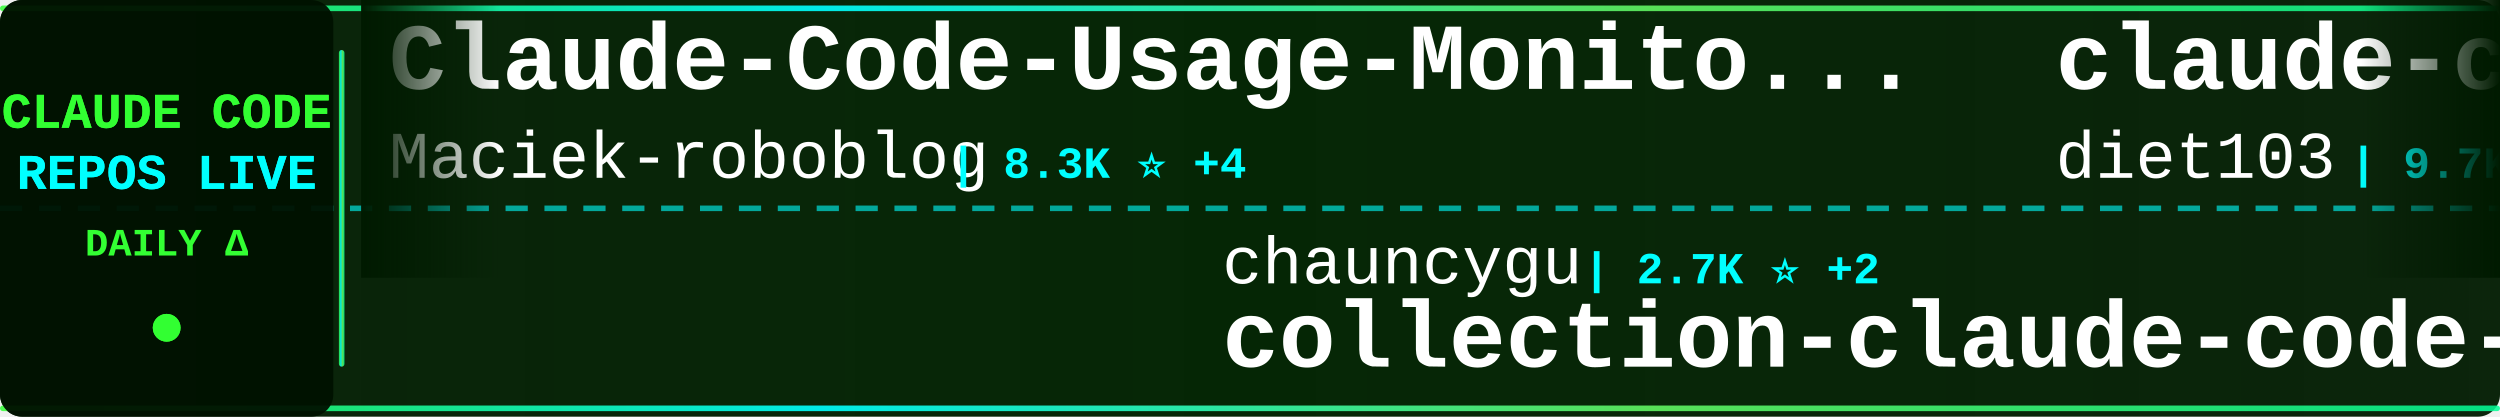
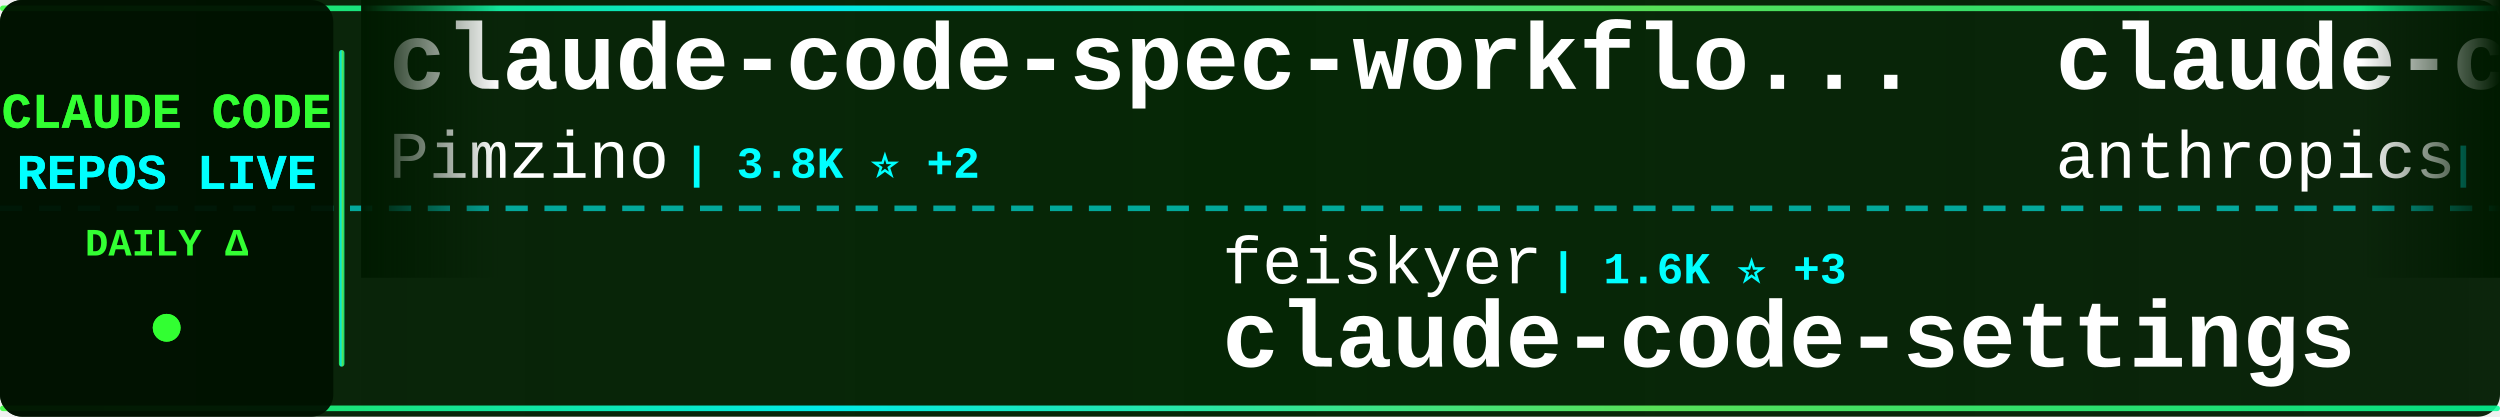
<svg xmlns="http://www.w3.org/2000/svg" width="900" height="150">
  <defs>
    <linearGradient id="tickerBg" x1="0%" y1="0%" x2="100%" y2="0%">
      <stop offset="0%" style="stop-color:#001a00;stop-opacity:0.95" />
      <stop offset="50%" style="stop-color:#002200;stop-opacity:0.98" />
      <stop offset="100%" style="stop-color:#001a00;stop-opacity:0.95" />
    </linearGradient>
    <linearGradient id="borderGrad" x1="0%" y1="0%" x2="100%" y2="0%">
      <stop offset="0%" style="stop-color:#33ff33;stop-opacity:0.85">
        <animate attributeName="stop-opacity" values="0.85;1;0.85" dur="2s" repeatCount="indefinite" />
      </stop>
      <stop offset="33%" style="stop-color:#00ffff;stop-opacity:0.9">
        <animate attributeName="stop-opacity" values="0.9;1;0.9" dur="2.2s" repeatCount="indefinite" />
      </stop>
      <stop offset="66%" style="stop-color:#66ff66;stop-opacity:0.85">
        <animate attributeName="stop-opacity" values="0.85;1;0.85" dur="1.8s" repeatCount="indefinite" />
      </stop>
      <stop offset="100%" style="stop-color:#00ff99;stop-opacity:0.85">
        <animate attributeName="stop-opacity" values="0.85;1;0.85" dur="2s" repeatCount="indefinite" />
      </stop>
    </linearGradient>
    <filter id="textGlow">
      <feGaussianBlur stdDeviation="0.1" result="coloredBlur" />
      <feMerge>
        <feMergeNode in="coloredBlur" />
        <feMergeNode in="SourceGraphic" />
      </feMerge>
    </filter>
    <filter id="metricGlow">
      <feGaussianBlur stdDeviation="0.2" result="coloredBlur" />
      <feMerge>
        <feMergeNode in="coloredBlur" />
        <feMergeNode in="SourceGraphic" />
      </feMerge>
    </filter>
    <linearGradient id="leftFade" x1="0%" y1="0%" x2="100%" y2="0%">
      <stop offset="0%" style="stop-color:#001a00;stop-opacity:1" />
      <stop offset="100%" style="stop-color:#001a00;stop-opacity:0" />
    </linearGradient>
    <linearGradient id="rightFade" x1="0%" y1="0%" x2="100%" y2="0%">
      <stop offset="0%" style="stop-color:#001a00;stop-opacity:0" />
      <stop offset="100%" style="stop-color:#001a00;stop-opacity:1" />
    </linearGradient>
  </defs>
  <rect width="900" height="150" fill="url(#tickerBg)" rx="8" />
  <rect x="0" y="2" width="900" height="2" fill="url(#borderGrad)" rx="1" />
  <rect x="0" y="146" width="900" height="2" fill="url(#borderGrad)" rx="1" />
  <line x1="0" y1="75" x2="900" y2="75" stroke="#00ffff" stroke-width="2" stroke-dasharray="8 6" opacity="0.6" />
  <rect x="0" y="0" width="120" height="150" fill="#001100" opacity="0.95" rx="8" />
  <text x="60" y="46" font-family="'Courier New', monospace" font-size="18" font-weight="bold" fill="#33ff33" text-anchor="middle" filter="url(#textGlow)">
    CLAUDE CODE
  </text>
  <text x="60" y="68" font-family="'Courier New', monospace" font-size="18" font-weight="bold" fill="#00ffff" text-anchor="middle" filter="url(#textGlow)">
    REPOS LIVE
  </text>
  <text x="60" y="92" font-family="'Courier New', monospace" font-size="14" font-weight="bold" fill="#33ff33" text-anchor="middle">
    DAILY Δ
  </text>
  <circle cx="60" cy="118" r="5" fill="#33ff33" filter="url(#metricGlow)">
    <animate attributeName="r" values="4;6;4" dur="1.5s" repeatCount="indefinite" />
    <animate attributeName="opacity" values="0.6;1;0.6" dur="1.5s" repeatCount="indefinite" />
  </circle>
  <rect x="122" y="18" width="2" height="114" fill="url(#borderGrad)" rx="1" />
  <clipPath id="tickerClip">
    <rect x="130" y="0" width="770" height="150" />
  </clipPath>
  <g clip-path="url(#tickerClip)">
    <g id="tickerItems">
      <animateTransform attributeName="transform" attributeType="XML" type="translate" from="0 0" to="-3000 0" dur="54s" repeatCount="indefinite" />
      <g transform="translate(0, 0)">
-         <text x="140" y="32" font-family="'Courier New', monospace" font-size="34" font-weight="bold" fill="#ffffff">Claude-Code-Usage-Monito...</text>
-         <text x="140" y="64" font-family="'Courier New', monospace" font-size="24" font-weight="normal" fill="#ffffff" opacity="1.0">Maciek-roboblog</text>
-         <text x="342" y="64" font-family="'Courier New', monospace" font-size="16" font-weight="bold" fill="#00ffff"> | 8.3K ⭐ +4</text>
+         <text x="140" y="32" font-family="'Courier New', monospace" font-size="34" font-weight="bold" fill="#ffffff">claude-code-spec-workflo...</text>
+         <text x="140" y="64" font-family="'Courier New', monospace" font-size="24" font-weight="normal" fill="#ffffff" opacity="1.0">Pimzino</text>
+         <text x="246" y="64" font-family="'Courier New', monospace" font-size="16" font-weight="bold" fill="#00ffff"> | 3.8K ⭐ +2</text>
      </g>
      <g transform="translate(300, 0)">
-         <text x="140" y="102" font-family="'Courier New', monospace" font-size="24" font-weight="normal" fill="#ffffff" opacity="1.0">chauncygu</text>
-         <text x="270" y="102" font-family="'Courier New', monospace" font-size="16" font-weight="bold" fill="#00ffff"> | 2.7K ⭐ +2</text>
-         <text x="140" y="132" font-family="'Courier New', monospace" font-size="34" font-weight="bold" fill="#ffffff">collection-claude-code-s...</text>
+         <text x="140" y="102" font-family="'Courier New', monospace" font-size="24" font-weight="normal" fill="#ffffff" opacity="1.0">feiskyer</text>
+         <text x="258" y="102" font-family="'Courier New', monospace" font-size="16" font-weight="bold" fill="#00ffff"> | 1.6K ⭐ +3</text>
+         <text x="140" y="132" font-family="'Courier New', monospace" font-size="34" font-weight="bold" fill="#ffffff">claude-code-settings</text>
      </g>
      <g transform="translate(600, 0)">
-         <text x="140" y="32" font-family="'Courier New', monospace" font-size="34" font-weight="bold" fill="#ffffff">claude-code-infrastructu...</text>
-         <text x="140" y="64" font-family="'Courier New', monospace" font-size="24" font-weight="normal" fill="#ffffff" opacity="1.0">diet103</text>
-         <text x="246" y="64" font-family="'Courier New', monospace" font-size="16" font-weight="bold" fill="#00ffff"> | 9.7K ⭐ +6</text>
+         <text x="140" y="32" font-family="'Courier New', monospace" font-size="34" font-weight="bold" fill="#ffffff">claude-code-action</text>
+         <text x="140" y="64" font-family="'Courier New', monospace" font-size="24" font-weight="normal" fill="#ffffff" opacity="1.0">anthropics</text>
+         <text x="282" y="64" font-family="'Courier New', monospace" font-size="16" font-weight="bold" fill="#00ffff"> | 8.2K ⭐ +13</text>
      </g>
      <g transform="translate(900, 0)">
-         <text x="140" y="102" font-family="'Courier New', monospace" font-size="24" font-weight="normal" fill="#ffffff" opacity="1.0">Piebald-AI</text>
-         <text x="282" y="102" font-family="'Courier New', monospace" font-size="16" font-weight="bold" fill="#00ffff"> | 11.4K ⭐ +19</text>
-         <text x="140" y="132" font-family="'Courier New', monospace" font-size="34" font-weight="bold" fill="#ffffff">claude-code-system-promp...</text>
+         <text x="140" y="102" font-family="'Courier New', monospace" font-size="24" font-weight="normal" fill="#ffffff" opacity="1.0">kodu-ai</text>
+         <text x="246" y="102" font-family="'Courier New', monospace" font-size="16" font-weight="bold" fill="#00ffff"> | 5.3K ⭐ +2</text>
+         <text x="140" y="132" font-family="'Courier New', monospace" font-size="34" font-weight="bold" fill="#ffffff">claude-coder</text>
      </g>
      <g transform="translate(1200, 0)">
-         <text x="140" y="32" font-family="'Courier New', monospace" font-size="34" font-weight="bold" fill="#ffffff">claude-coder</text>
-         <text x="140" y="64" font-family="'Courier New', monospace" font-size="24" font-weight="normal" fill="#ffffff" opacity="1.0">kodu-ai</text>
-         <text x="246" y="64" font-family="'Courier New', monospace" font-size="16" font-weight="bold" fill="#00ffff"> | 5.3K ⭐ +2</text>
+         <text x="140" y="32" font-family="'Courier New', monospace" font-size="34" font-weight="bold" fill="#ffffff">claude-code-source-build</text>
+         <text x="140" y="64" font-family="'Courier New', monospace" font-size="24" font-weight="normal" fill="#ffffff" opacity="1.0">andrew-kramer-inno</text>
+         <text x="378" y="64" font-family="'Courier New', monospace" font-size="16" font-weight="bold" fill="#00ffff"> | 589 ⭐</text>
      </g>
      <g transform="translate(1500, 0)">
-         <text x="140" y="102" font-family="'Courier New', monospace" font-size="24" font-weight="normal" fill="#ffffff" opacity="1.0">affaan-m</text>
-         <text x="258" y="102" font-family="'Courier New', monospace" font-size="16" font-weight="bold" fill="#00ffff"> | 222.4K ⭐ +419</text>
-         <text x="140" y="132" font-family="'Courier New', monospace" font-size="34" font-weight="bold" fill="#ffffff">ECC</text>
+         <text x="140" y="102" font-family="'Courier New', monospace" font-size="24" font-weight="normal" fill="#ffffff" opacity="1.0">darcyegb</text>
+         <text x="258" y="102" font-family="'Courier New', monospace" font-size="16" font-weight="bold" fill="#00ffff"> | 737 ⭐ +1</text>
+         <text x="140" y="132" font-family="'Courier New', monospace" font-size="34" font-weight="bold" fill="#ffffff">ClaudeCodeAgents</text>
      </g>
      <g transform="translate(1800, 0)">
-         <text x="140" y="32" font-family="'Courier New', monospace" font-size="34" font-weight="bold" fill="#ffffff">claude-code-pm-course</text>
-         <text x="140" y="64" font-family="'Courier New', monospace" font-size="24" font-weight="normal" fill="#ffffff" opacity="1.0">carlvellotti</text>
-         <text x="306" y="64" font-family="'Courier New', monospace" font-size="16" font-weight="bold" fill="#00ffff"> | 2.1K ⭐</text>
+         <text x="140" y="32" font-family="'Courier New', monospace" font-size="34" font-weight="bold" fill="#ffffff">claude-howto</text>
+         <text x="140" y="64" font-family="'Courier New', monospace" font-size="24" font-weight="normal" fill="#ffffff" opacity="1.0">luongnv89</text>
+         <text x="270" y="64" font-family="'Courier New', monospace" font-size="16" font-weight="bold" fill="#00ffff"> | 38.6K ⭐ +218</text>
      </g>
      <g transform="translate(2100, 0)">
-         <text x="140" y="102" font-family="'Courier New', monospace" font-size="24" font-weight="normal" fill="#ffffff" opacity="1.0">777genius</text>
-         <text x="270" y="102" font-family="'Courier New', monospace" font-size="16" font-weight="bold" fill="#00ffff"> | 915 ⭐</text>
-         <text x="140" y="132" font-family="'Courier New', monospace" font-size="34" font-weight="bold" fill="#ffffff">claude-code-source-code</text>
+         <text x="140" y="102" font-family="'Courier New', monospace" font-size="24" font-weight="normal" fill="#ffffff" opacity="1.0">freestylefly</text>
+         <text x="306" y="102" font-family="'Courier New', monospace" font-size="16" font-weight="bold" fill="#00ffff"> | 127 ⭐</text>
+         <text x="140" y="132" font-family="'Courier New', monospace" font-size="34" font-weight="bold" fill="#ffffff">claude-code</text>
      </g>
      <g transform="translate(2400, 0)">
-         <text x="140" y="32" font-family="'Courier New', monospace" font-size="34" font-weight="bold" fill="#ffffff">claude-code-rev</text>
-         <text x="140" y="64" font-family="'Courier New', monospace" font-size="24" font-weight="normal" fill="#ffffff" opacity="1.0">oboard</text>
-         <text x="234" y="64" font-family="'Courier New', monospace" font-size="16" font-weight="bold" fill="#00ffff"> | 3.2K ⭐ +1</text>
+         <text x="140" y="32" font-family="'Courier New', monospace" font-size="34" font-weight="bold" fill="#ffffff">claude-code</text>
+         <text x="140" y="64" font-family="'Courier New', monospace" font-size="24" font-weight="normal" fill="#ffffff" opacity="1.0">VineeTagarwaL-code</text>
+         <text x="378" y="64" font-family="'Courier New', monospace" font-size="16" font-weight="bold" fill="#00ffff"> | 276 ⭐</text>
      </g>
      <g transform="translate(2700, 0)">
-         <text x="140" y="102" font-family="'Courier New', monospace" font-size="24" font-weight="normal" fill="#ffffff" opacity="1.0">ChrisWiles</text>
-         <text x="282" y="102" font-family="'Courier New', monospace" font-size="16" font-weight="bold" fill="#00ffff"> | 6.0K ⭐ +2</text>
-         <text x="140" y="132" font-family="'Courier New', monospace" font-size="34" font-weight="bold" fill="#ffffff">claude-code-showcase</text>
+         <text x="140" y="102" font-family="'Courier New', monospace" font-size="24" font-weight="normal" fill="#ffffff" opacity="1.0">pedrohcgs</text>
+         <text x="270" y="102" font-family="'Courier New', monospace" font-size="16" font-weight="bold" fill="#00ffff"> | 1.3K ⭐ +6</text>
+         <text x="140" y="132" font-family="'Courier New', monospace" font-size="34" font-weight="bold" fill="#ffffff">claude-code-my-workflow</text>
      </g>
      <g transform="translate(3000, 0)">
-         <text x="140" y="32" font-family="'Courier New', monospace" font-size="34" font-weight="bold" fill="#ffffff">Claude-Code-Usage-Monito...</text>
-         <text x="140" y="64" font-family="'Courier New', monospace" font-size="24" font-weight="normal" fill="#ffffff" opacity="1.0">Maciek-roboblog</text>
-         <text x="342" y="64" font-family="'Courier New', monospace" font-size="16" font-weight="bold" fill="#00ffff"> | 8.3K ⭐ +4</text>
+         <text x="140" y="32" font-family="'Courier New', monospace" font-size="34" font-weight="bold" fill="#ffffff">claude-code-spec-workflo...</text>
+         <text x="140" y="64" font-family="'Courier New', monospace" font-size="24" font-weight="normal" fill="#ffffff" opacity="1.0">Pimzino</text>
+         <text x="246" y="64" font-family="'Courier New', monospace" font-size="16" font-weight="bold" fill="#00ffff"> | 3.8K ⭐ +2</text>
      </g>
      <g transform="translate(3300, 0)">
-         <text x="140" y="102" font-family="'Courier New', monospace" font-size="24" font-weight="normal" fill="#ffffff" opacity="1.0">chauncygu</text>
-         <text x="270" y="102" font-family="'Courier New', monospace" font-size="16" font-weight="bold" fill="#00ffff"> | 2.7K ⭐ +2</text>
-         <text x="140" y="132" font-family="'Courier New', monospace" font-size="34" font-weight="bold" fill="#ffffff">collection-claude-code-s...</text>
+         <text x="140" y="102" font-family="'Courier New', monospace" font-size="24" font-weight="normal" fill="#ffffff" opacity="1.0">feiskyer</text>
+         <text x="258" y="102" font-family="'Courier New', monospace" font-size="16" font-weight="bold" fill="#00ffff"> | 1.6K ⭐ +3</text>
+         <text x="140" y="132" font-family="'Courier New', monospace" font-size="34" font-weight="bold" fill="#ffffff">claude-code-settings</text>
      </g>
      <g transform="translate(3600, 0)">
-         <text x="140" y="32" font-family="'Courier New', monospace" font-size="34" font-weight="bold" fill="#ffffff">claude-code-infrastructu...</text>
-         <text x="140" y="64" font-family="'Courier New', monospace" font-size="24" font-weight="normal" fill="#ffffff" opacity="1.0">diet103</text>
-         <text x="246" y="64" font-family="'Courier New', monospace" font-size="16" font-weight="bold" fill="#00ffff"> | 9.7K ⭐ +6</text>
+         <text x="140" y="32" font-family="'Courier New', monospace" font-size="34" font-weight="bold" fill="#ffffff">claude-code-action</text>
+         <text x="140" y="64" font-family="'Courier New', monospace" font-size="24" font-weight="normal" fill="#ffffff" opacity="1.0">anthropics</text>
+         <text x="282" y="64" font-family="'Courier New', monospace" font-size="16" font-weight="bold" fill="#00ffff"> | 8.2K ⭐ +13</text>
      </g>
      <g transform="translate(3900, 0)">
-         <text x="140" y="102" font-family="'Courier New', monospace" font-size="24" font-weight="normal" fill="#ffffff" opacity="1.0">Piebald-AI</text>
-         <text x="282" y="102" font-family="'Courier New', monospace" font-size="16" font-weight="bold" fill="#00ffff"> | 11.4K ⭐ +19</text>
-         <text x="140" y="132" font-family="'Courier New', monospace" font-size="34" font-weight="bold" fill="#ffffff">claude-code-system-promp...</text>
+         <text x="140" y="102" font-family="'Courier New', monospace" font-size="24" font-weight="normal" fill="#ffffff" opacity="1.0">kodu-ai</text>
+         <text x="246" y="102" font-family="'Courier New', monospace" font-size="16" font-weight="bold" fill="#00ffff"> | 5.3K ⭐ +2</text>
+         <text x="140" y="132" font-family="'Courier New', monospace" font-size="34" font-weight="bold" fill="#ffffff">claude-coder</text>
      </g>
    </g>
  </g>
  <rect x="130" y="0" width="50" height="100" fill="url(#leftFade)" />
  <rect x="850" y="0" width="50" height="100" fill="url(#rightFade)" />
</svg>
